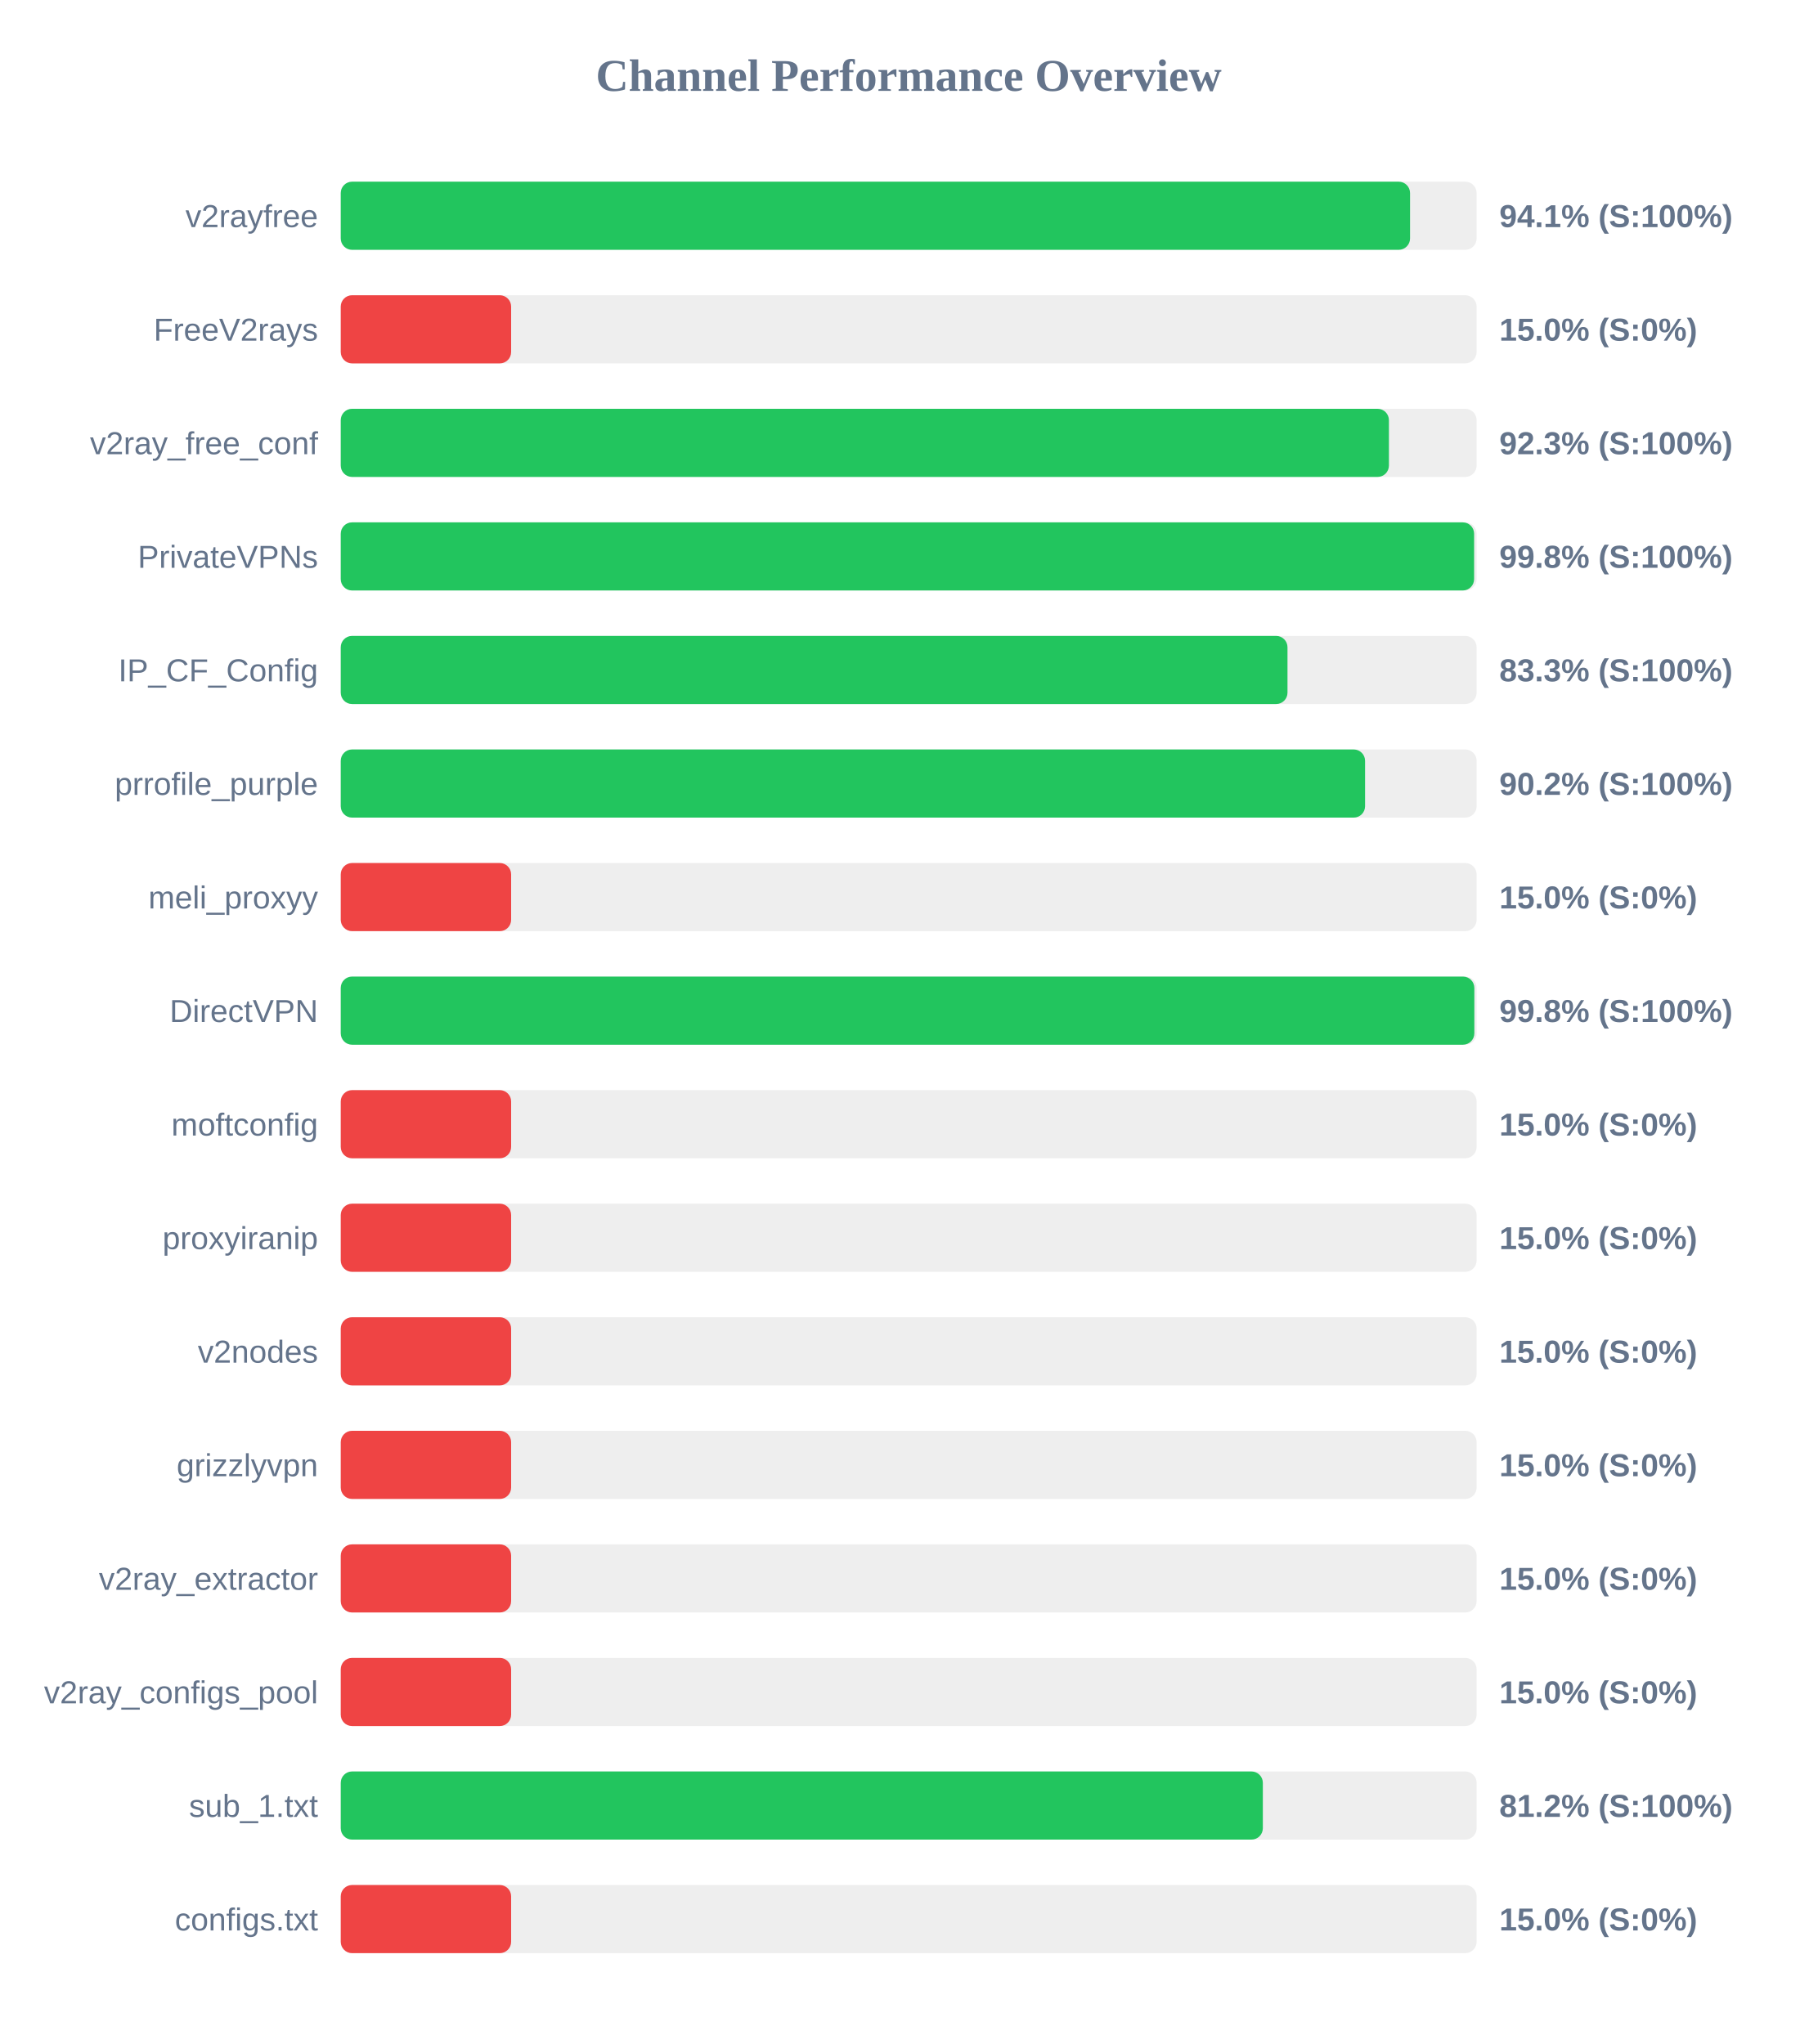
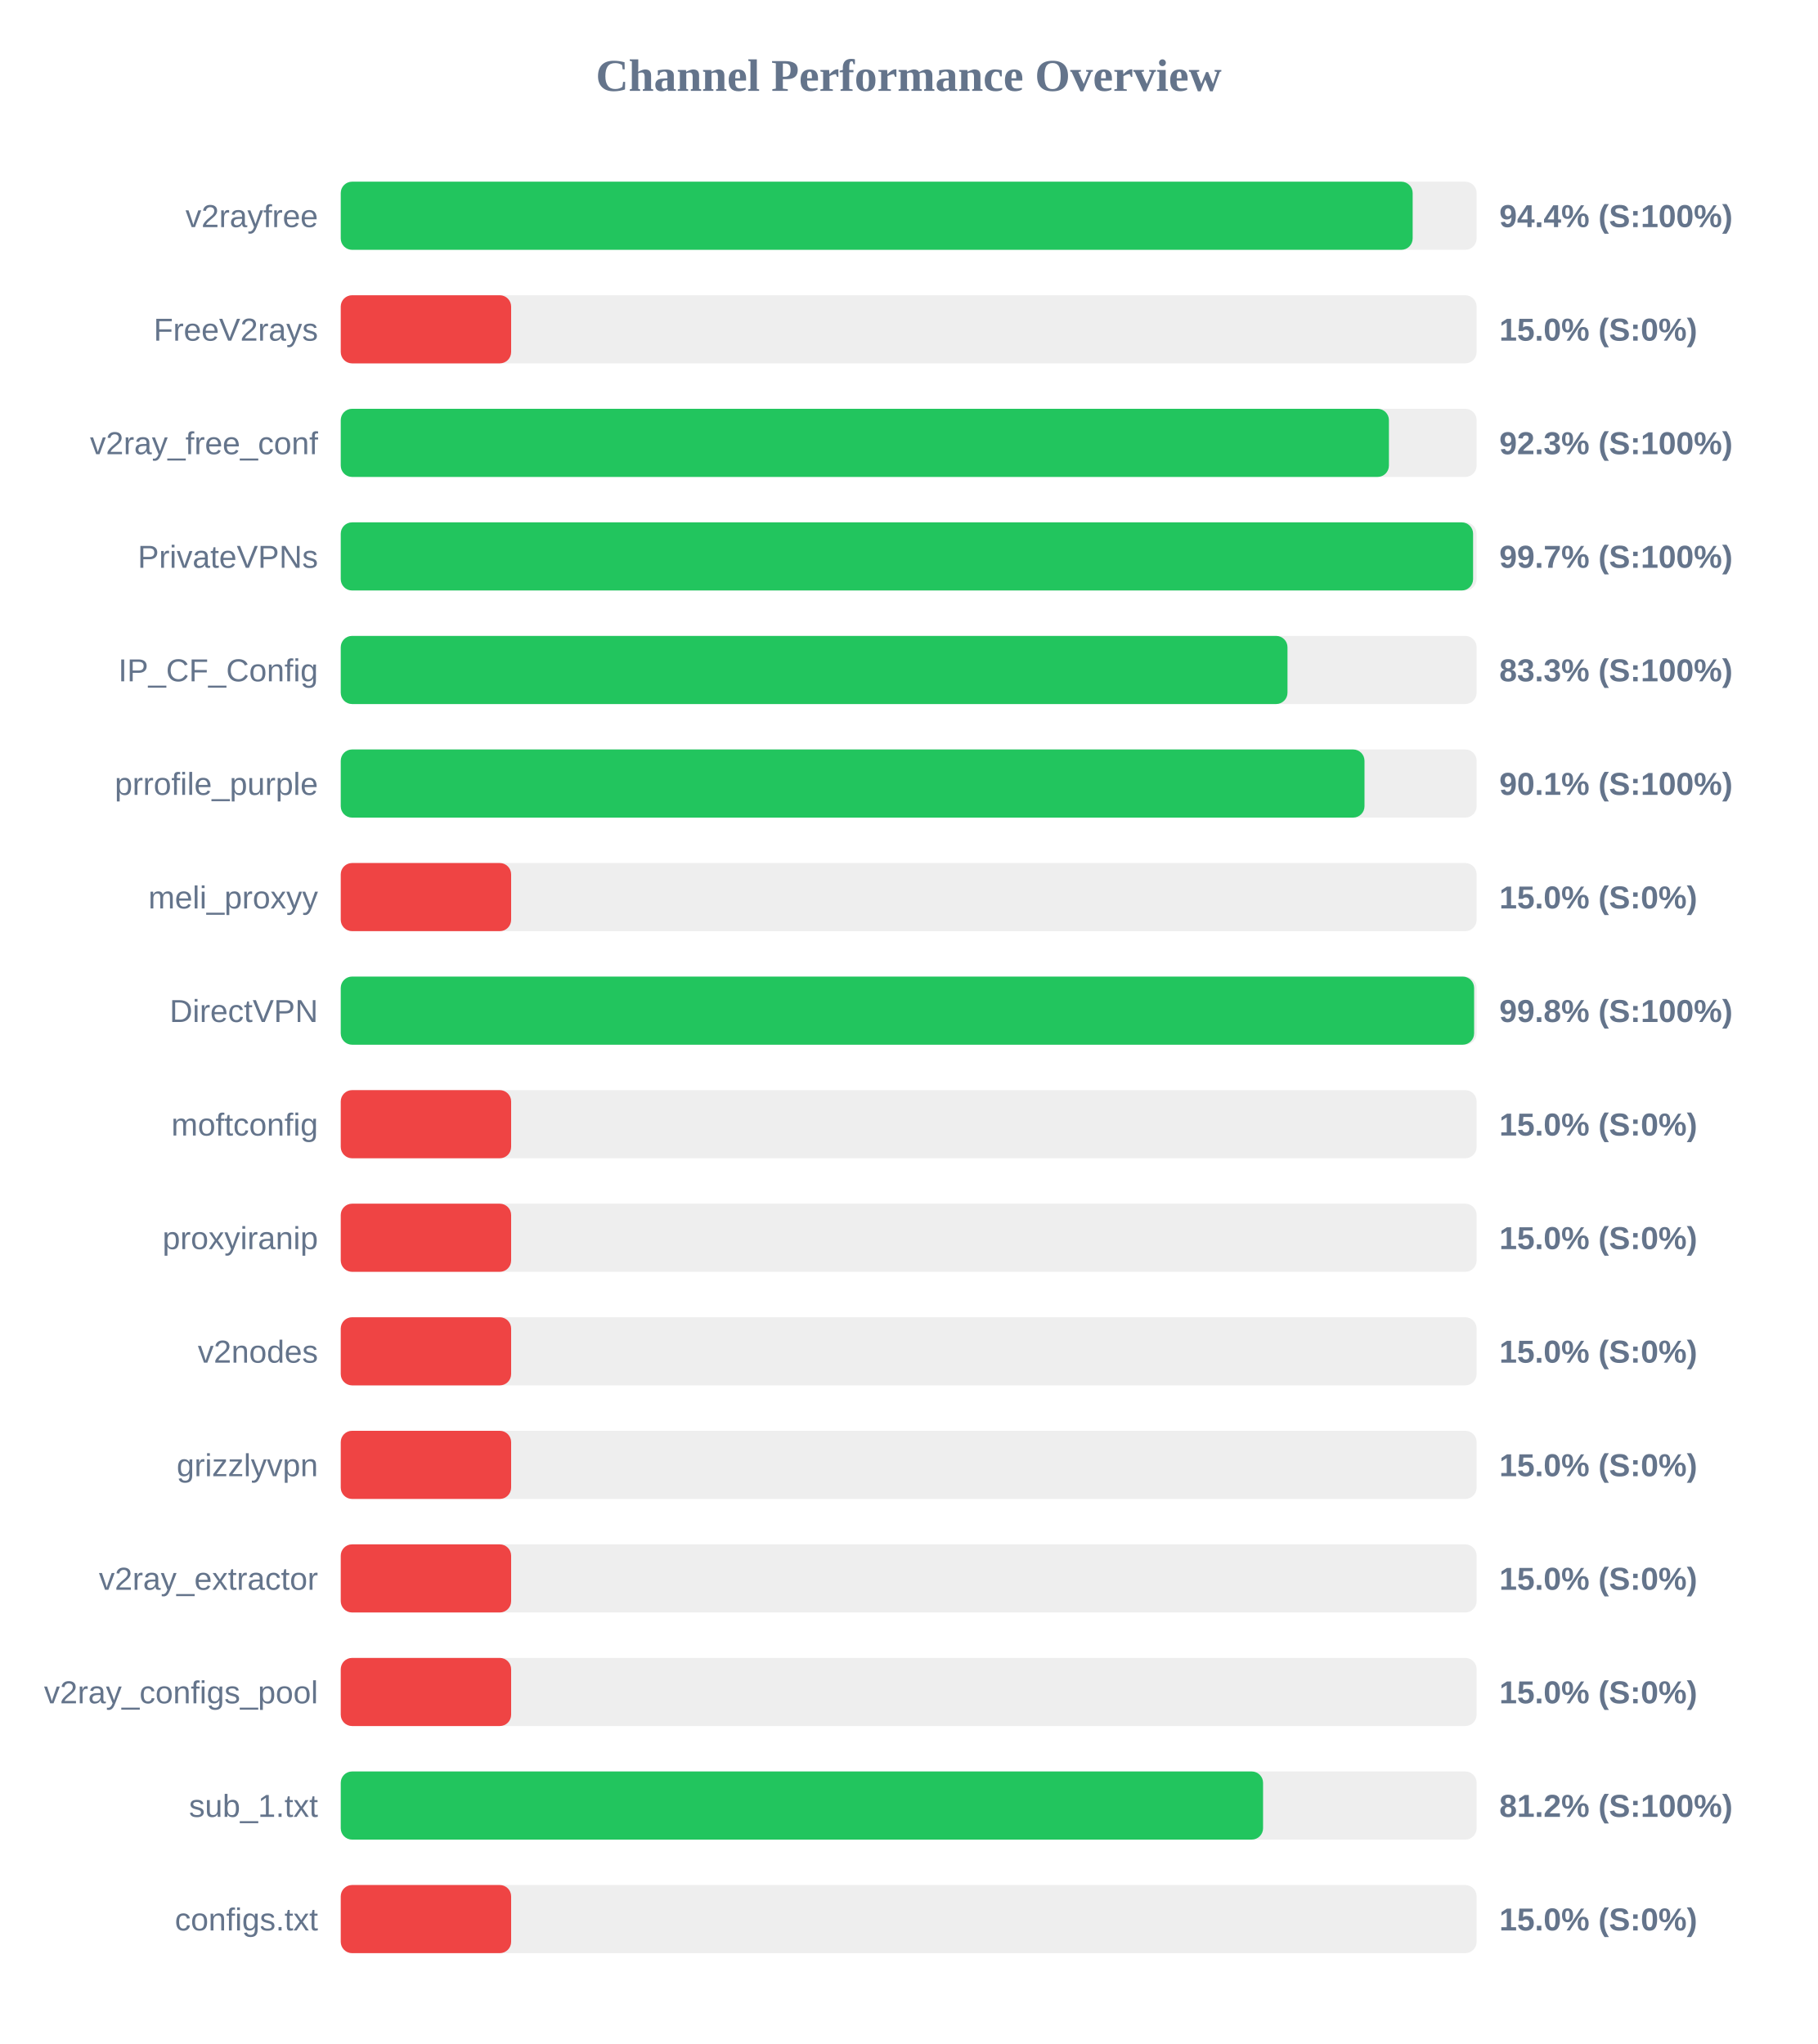
<svg xmlns="http://www.w3.org/2000/svg" width="800" height="900" version="1.1">
  <style>
        .row { font: 14px Arial; fill: #64748b; }
        .score { font: bold 14px Arial; fill: #64748b; }
    </style>
  <text x="400" y="40" text-anchor="middle" font-size="20px" font-weight="bold" fill="#64748b">Channel Performance Overview</text>
  <rect x="150" y="80" width="500" height="30" fill="#eee" rx="5" />
-   <rect x="150" y="80" width="470.7" height="30" fill="#22c55e" rx="5" />
+   <rect x="150" y="80" width="471.85" height="30" fill="#22c55e" rx="5" />
  <text x="140" y="100" text-anchor="end" class="row">v2rayfree</text>
-   <text x="660" y="100" text-anchor="start" class="score">94.1% (S:100%)</text>
+   <text x="660" y="100" text-anchor="start" class="score">94.4% (S:100%)</text>
  <rect x="150" y="130" width="500" height="30" fill="#eee" rx="5" />
  <rect x="150" y="130" width="75.0" height="30" fill="#ef4444" rx="5" />
  <text x="140" y="150" text-anchor="end" class="row">FreeV2rays</text>
  <text x="660" y="150" text-anchor="start" class="score">15.0% (S:0%)</text>
  <rect x="150" y="180" width="500" height="30" fill="#eee" rx="5" />
  <rect x="150" y="180" width="461.4" height="30" fill="#22c55e" rx="5" />
  <text x="140" y="200" text-anchor="end" class="row">v2ray_free_conf</text>
  <text x="660" y="200" text-anchor="start" class="score">92.3% (S:100%)</text>
  <rect x="150" y="230" width="500" height="30" fill="#eee" rx="5" />
-   <rect x="150" y="230" width="498.9" height="30" fill="#22c55e" rx="5" />
+   <rect x="150" y="230" width="498.45" height="30" fill="#22c55e" rx="5" />
  <text x="140" y="250" text-anchor="end" class="row">PrivateVPNs</text>
-   <text x="660" y="250" text-anchor="start" class="score">99.8% (S:100%)</text>
+   <text x="660" y="250" text-anchor="start" class="score">99.7% (S:100%)</text>
  <rect x="150" y="280" width="500" height="30" fill="#eee" rx="5" />
  <rect x="150" y="280" width="416.75" height="30" fill="#22c55e" rx="5" />
  <text x="140" y="300" text-anchor="end" class="row">IP_CF_Config</text>
  <text x="660" y="300" text-anchor="start" class="score">83.3% (S:100%)</text>
  <rect x="150" y="330" width="500" height="30" fill="#eee" rx="5" />
-   <rect x="150" y="330" width="450.9" height="30" fill="#22c55e" rx="5" />
+   <rect x="150" y="330" width="450.65" height="30" fill="#22c55e" rx="5" />
  <text x="140" y="350" text-anchor="end" class="row">prrofile_purple</text>
-   <text x="660" y="350" text-anchor="start" class="score">90.2% (S:100%)</text>
+   <text x="660" y="350" text-anchor="start" class="score">90.1% (S:100%)</text>
  <rect x="150" y="380" width="500" height="30" fill="#eee" rx="5" />
  <rect x="150" y="380" width="75.0" height="30" fill="#ef4444" rx="5" />
  <text x="140" y="400" text-anchor="end" class="row">meli_proxyy</text>
  <text x="660" y="400" text-anchor="start" class="score">15.0% (S:0%)</text>
  <rect x="150" y="430" width="500" height="30" fill="#eee" rx="5" />
-   <rect x="150" y="430" width="499.0" height="30" fill="#22c55e" rx="5" />
+   <rect x="150" y="430" width="498.9" height="30" fill="#22c55e" rx="5" />
  <text x="140" y="450" text-anchor="end" class="row">DirectVPN</text>
  <text x="660" y="450" text-anchor="start" class="score">99.8% (S:100%)</text>
  <rect x="150" y="480" width="500" height="30" fill="#eee" rx="5" />
  <rect x="150" y="480" width="75.0" height="30" fill="#ef4444" rx="5" />
  <text x="140" y="500" text-anchor="end" class="row">moftconfig</text>
  <text x="660" y="500" text-anchor="start" class="score">15.0% (S:0%)</text>
  <rect x="150" y="530" width="500" height="30" fill="#eee" rx="5" />
  <rect x="150" y="530" width="75.0" height="30" fill="#ef4444" rx="5" />
  <text x="140" y="550" text-anchor="end" class="row">proxyiranip</text>
  <text x="660" y="550" text-anchor="start" class="score">15.0% (S:0%)</text>
  <rect x="150" y="580" width="500" height="30" fill="#eee" rx="5" />
  <rect x="150" y="580" width="75.0" height="30" fill="#ef4444" rx="5" />
  <text x="140" y="600" text-anchor="end" class="row">v2nodes</text>
  <text x="660" y="600" text-anchor="start" class="score">15.0% (S:0%)</text>
  <rect x="150" y="630" width="500" height="30" fill="#eee" rx="5" />
  <rect x="150" y="630" width="75.0" height="30" fill="#ef4444" rx="5" />
  <text x="140" y="650" text-anchor="end" class="row">grizzlyvpn</text>
  <text x="660" y="650" text-anchor="start" class="score">15.0% (S:0%)</text>
  <rect x="150" y="680" width="500" height="30" fill="#eee" rx="5" />
  <rect x="150" y="680" width="75.0" height="30" fill="#ef4444" rx="5" />
  <text x="140" y="700" text-anchor="end" class="row">v2ray_extractor</text>
  <text x="660" y="700" text-anchor="start" class="score">15.0% (S:0%)</text>
  <rect x="150" y="730" width="500" height="30" fill="#eee" rx="5" />
  <rect x="150" y="730" width="75.0" height="30" fill="#ef4444" rx="5" />
  <text x="140" y="750" text-anchor="end" class="row">v2ray_configs_pool</text>
  <text x="660" y="750" text-anchor="start" class="score">15.0% (S:0%)</text>
  <rect x="150" y="780" width="500" height="30" fill="#eee" rx="5" />
-   <rect x="150" y="780" width="405.9" height="30" fill="#22c55e" rx="5" />
+   <rect x="150" y="780" width="406.0" height="30" fill="#22c55e" rx="5" />
  <text x="140" y="800" text-anchor="end" class="row">sub_1.txt</text>
  <text x="660" y="800" text-anchor="start" class="score">81.2% (S:100%)</text>
  <rect x="150" y="830" width="500" height="30" fill="#eee" rx="5" />
  <rect x="150" y="830" width="75.0" height="30" fill="#ef4444" rx="5" />
  <text x="140" y="850" text-anchor="end" class="row">configs.txt</text>
  <text x="660" y="850" text-anchor="start" class="score">15.0% (S:0%)</text>
</svg>
